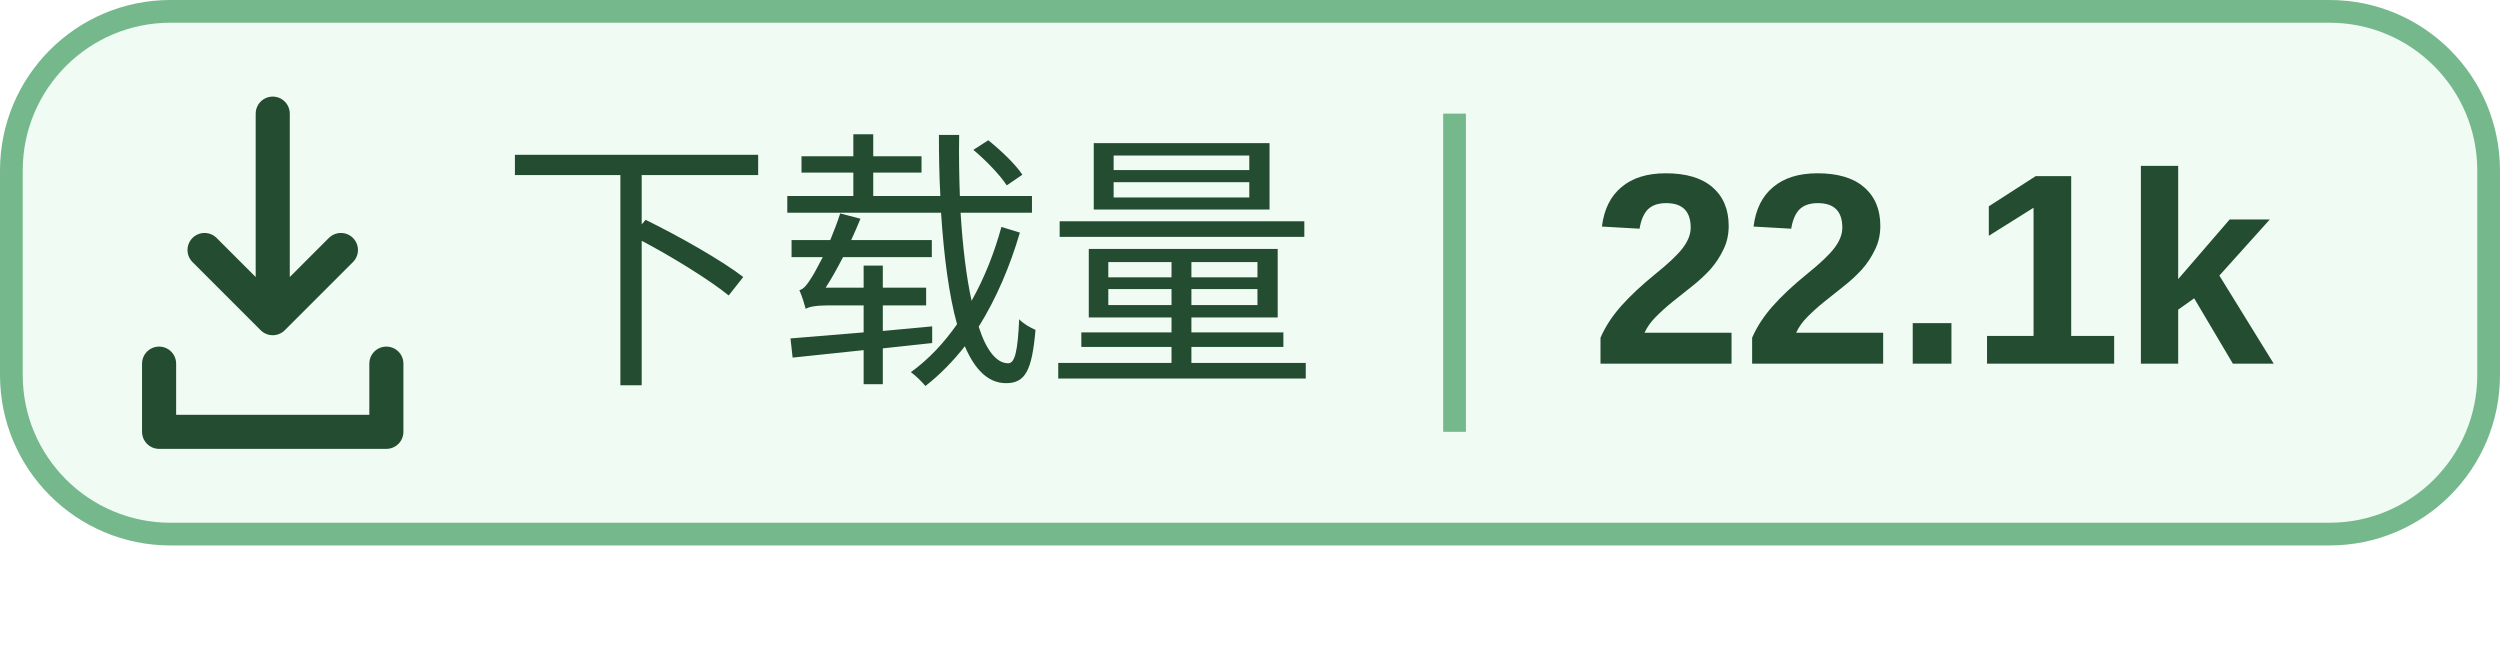
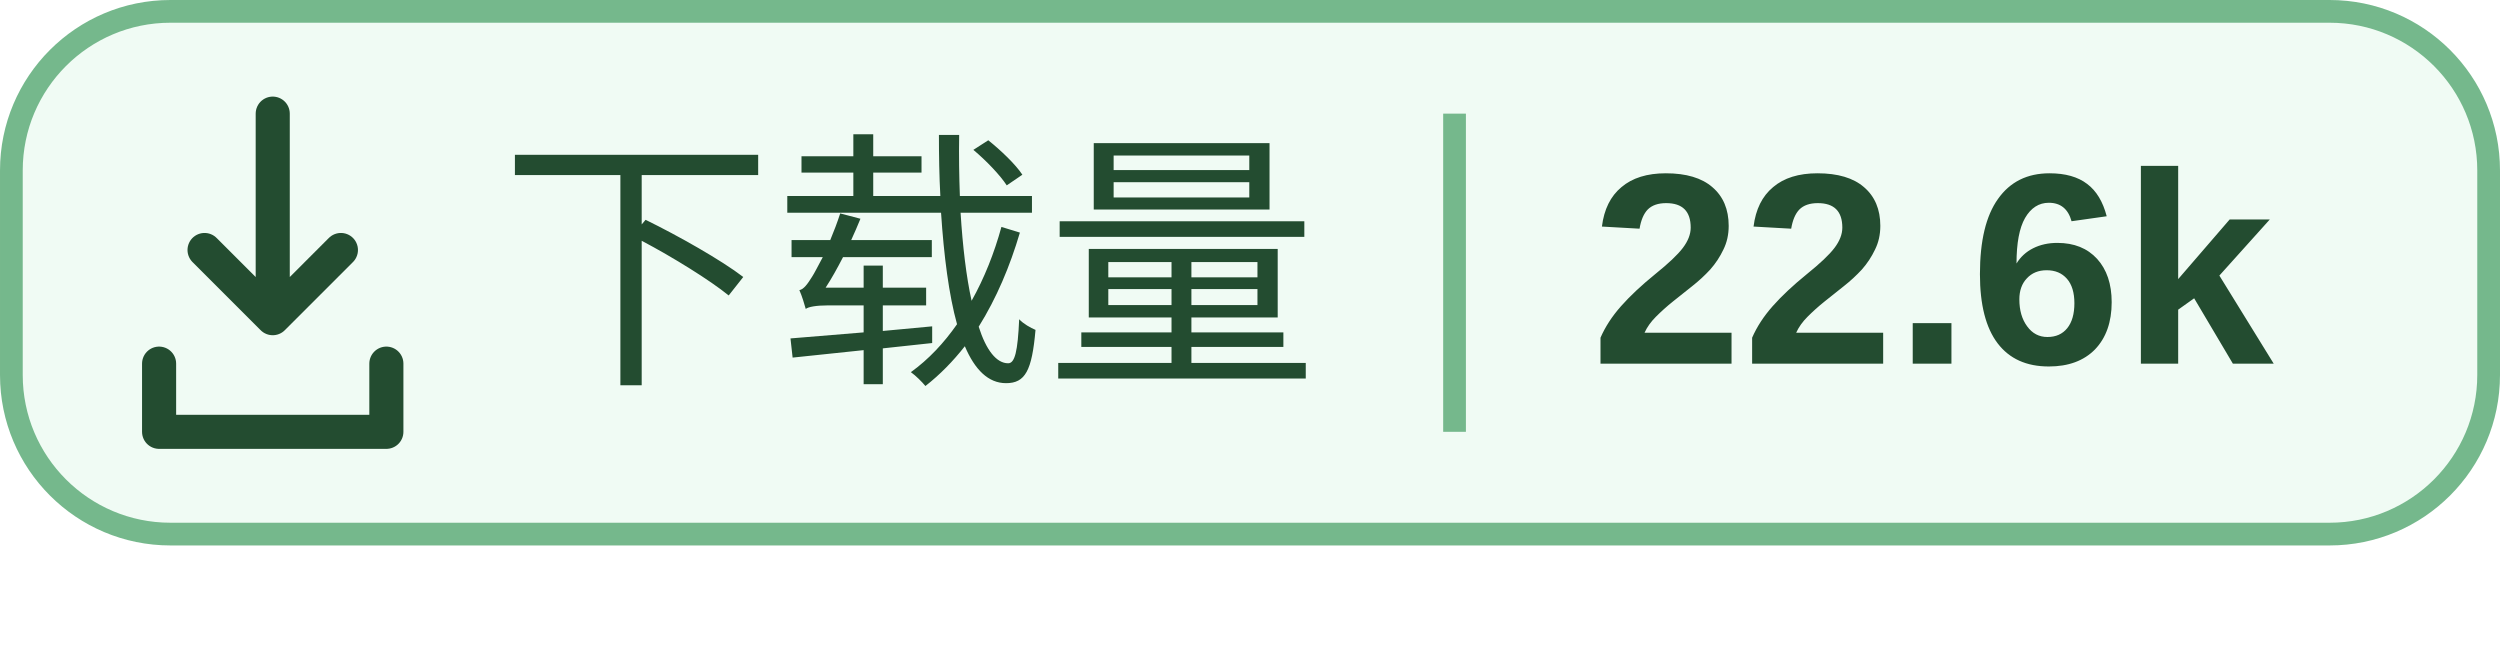
<svg xmlns="http://www.w3.org/2000/svg" width="91.667" height="24" viewBox="0 0 110 28.8" preserveAspectRatio="xMidYMin meet" role="img" aria-labelledby="title">
  <rect x=".5" y=".5" width="109" height="23" rx="7" fill="#A1E6B5" fill-opacity=".16" stroke="#75B88C" />
  <g transform="translate(-2 -1)" fill="none" stroke="#234C30" stroke-width="1.5" stroke-linecap="round" stroke-linejoin="round">
    <path d="M14 6v9m-3-3 3 3 3-3M9 17v3h10v-3" />
  </g>
  <path d="M64 5v14" stroke="#75B88C" />
  <g font-family="Segoe UI, Microsoft YaHei, Arial, sans-serif" fill="#234C30" font-size="12">
    <text x="22" y="16">下载量</text>
-     <text x="70" y="16" font-weight="700">22.1k</text>
+     <text x="70" y="16" font-weight="700">22.6k</text>
  </g>
</svg>
